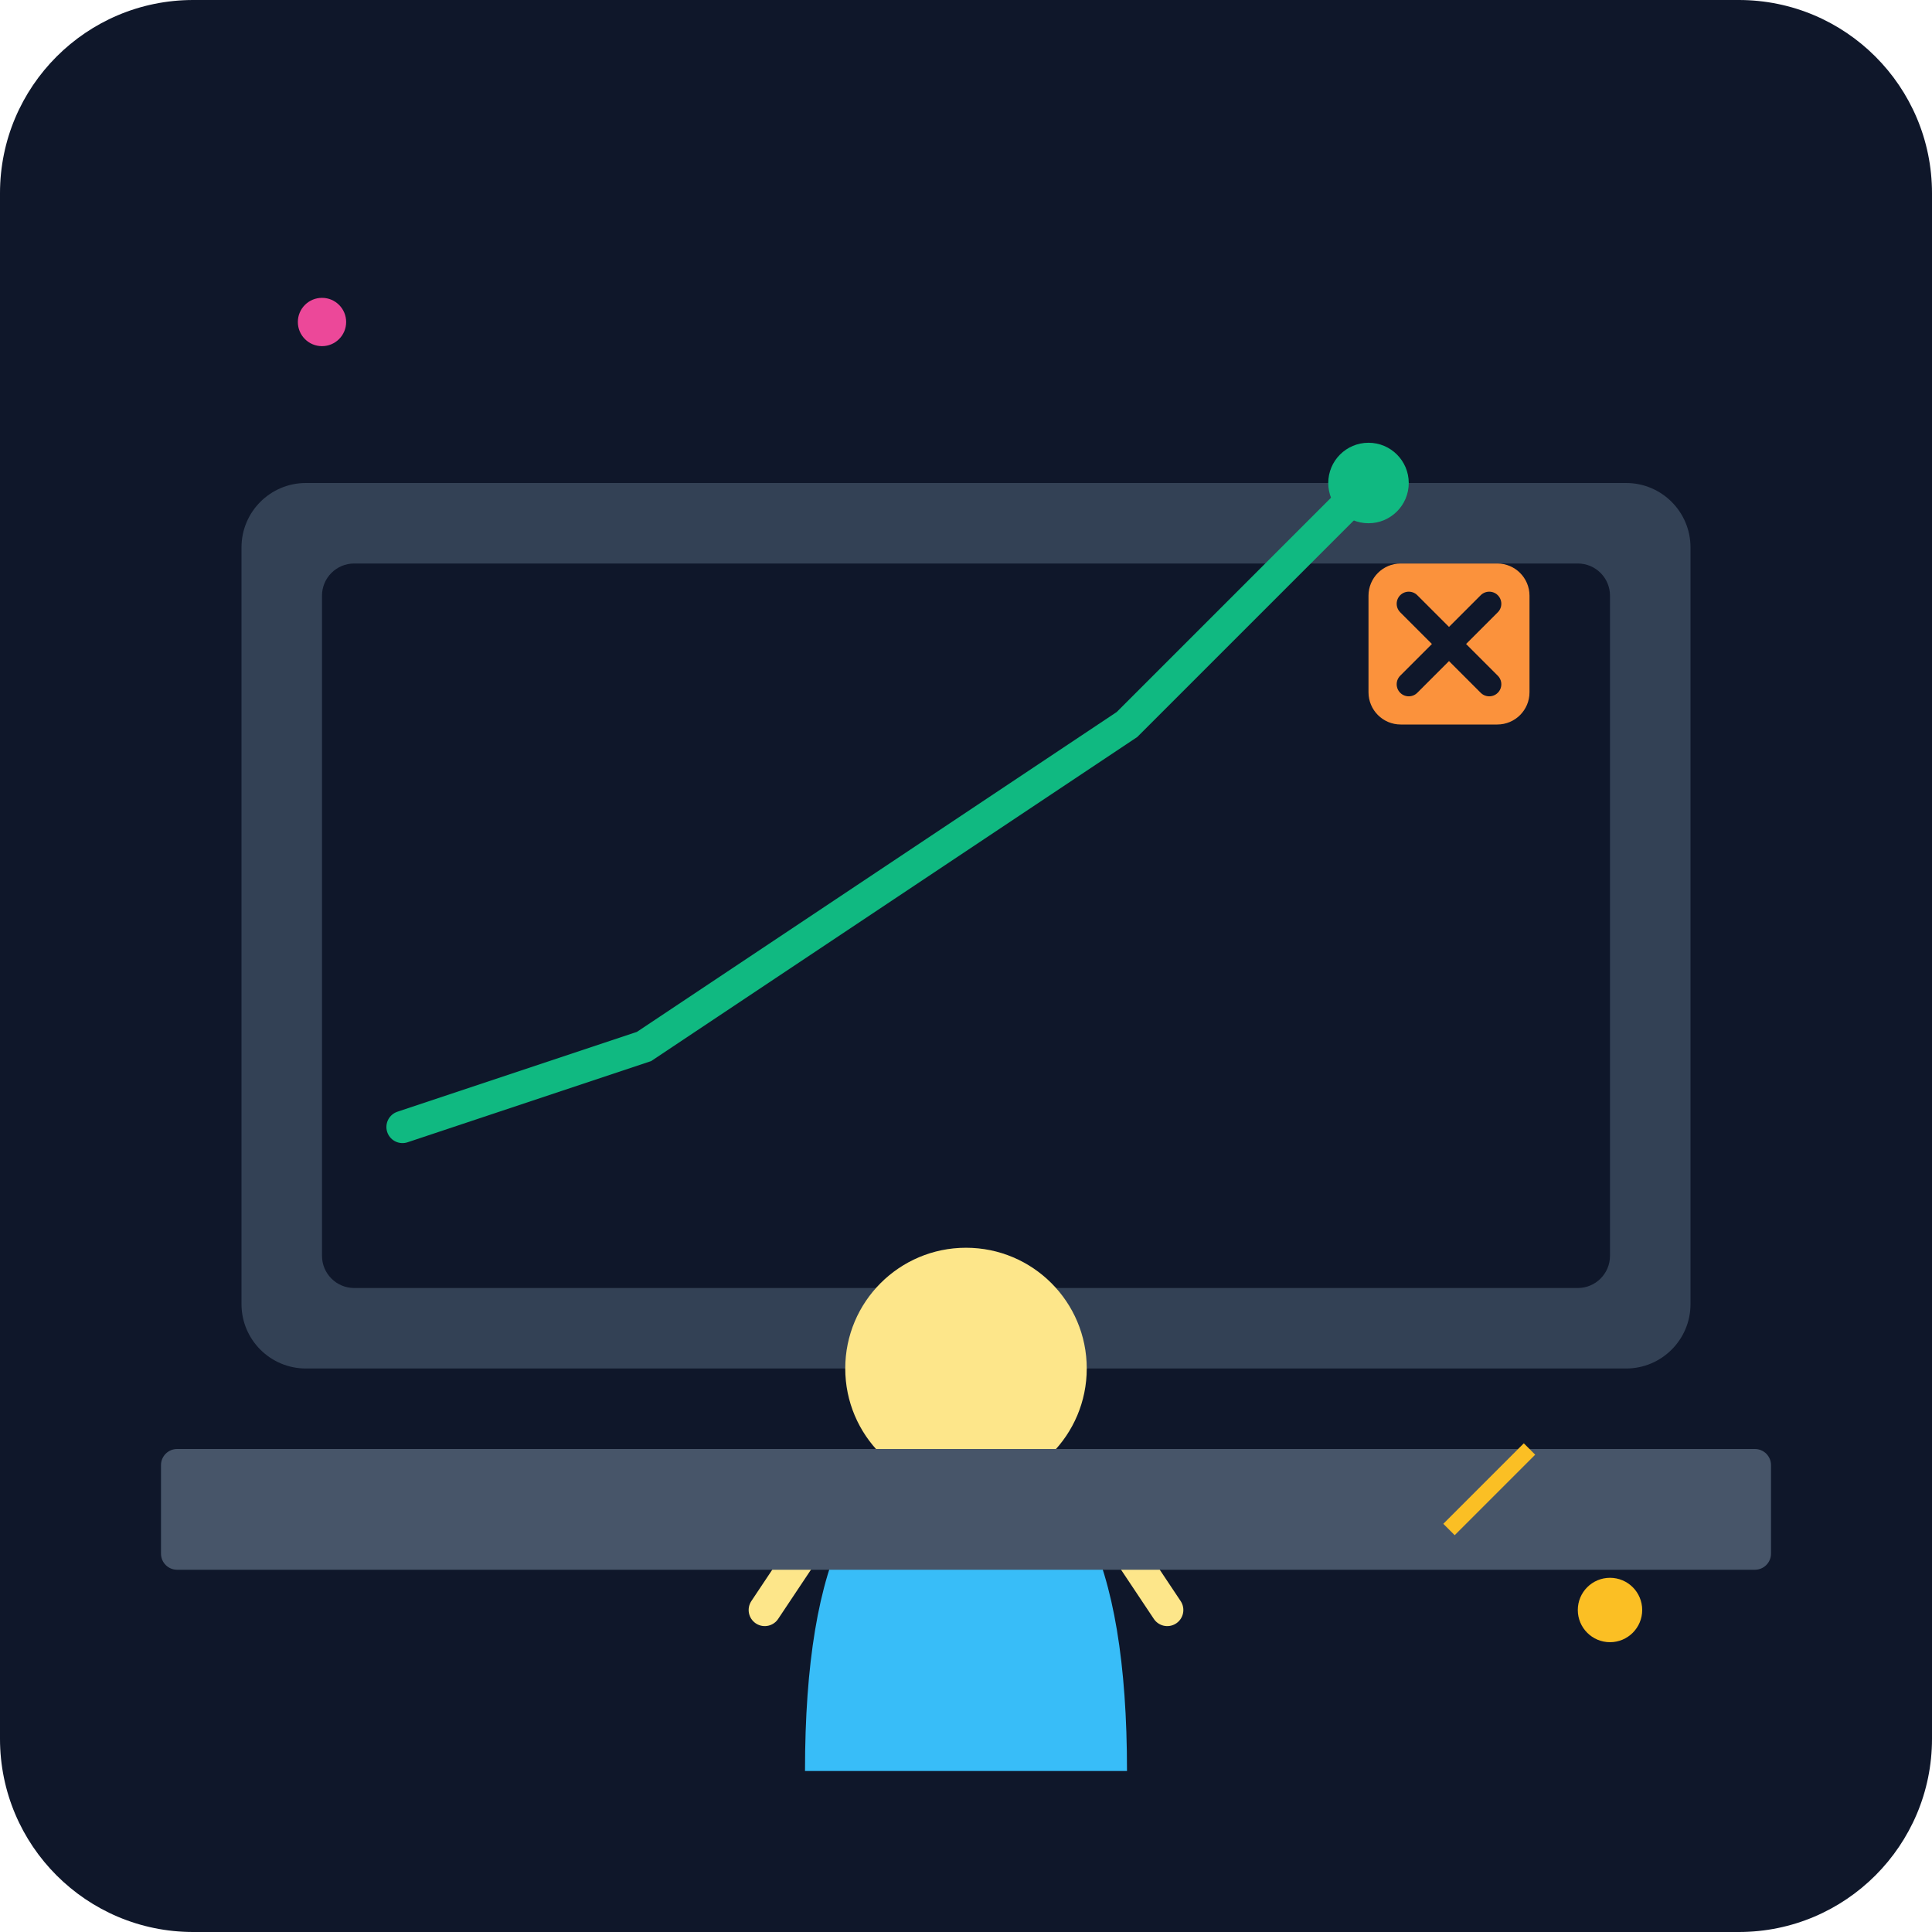
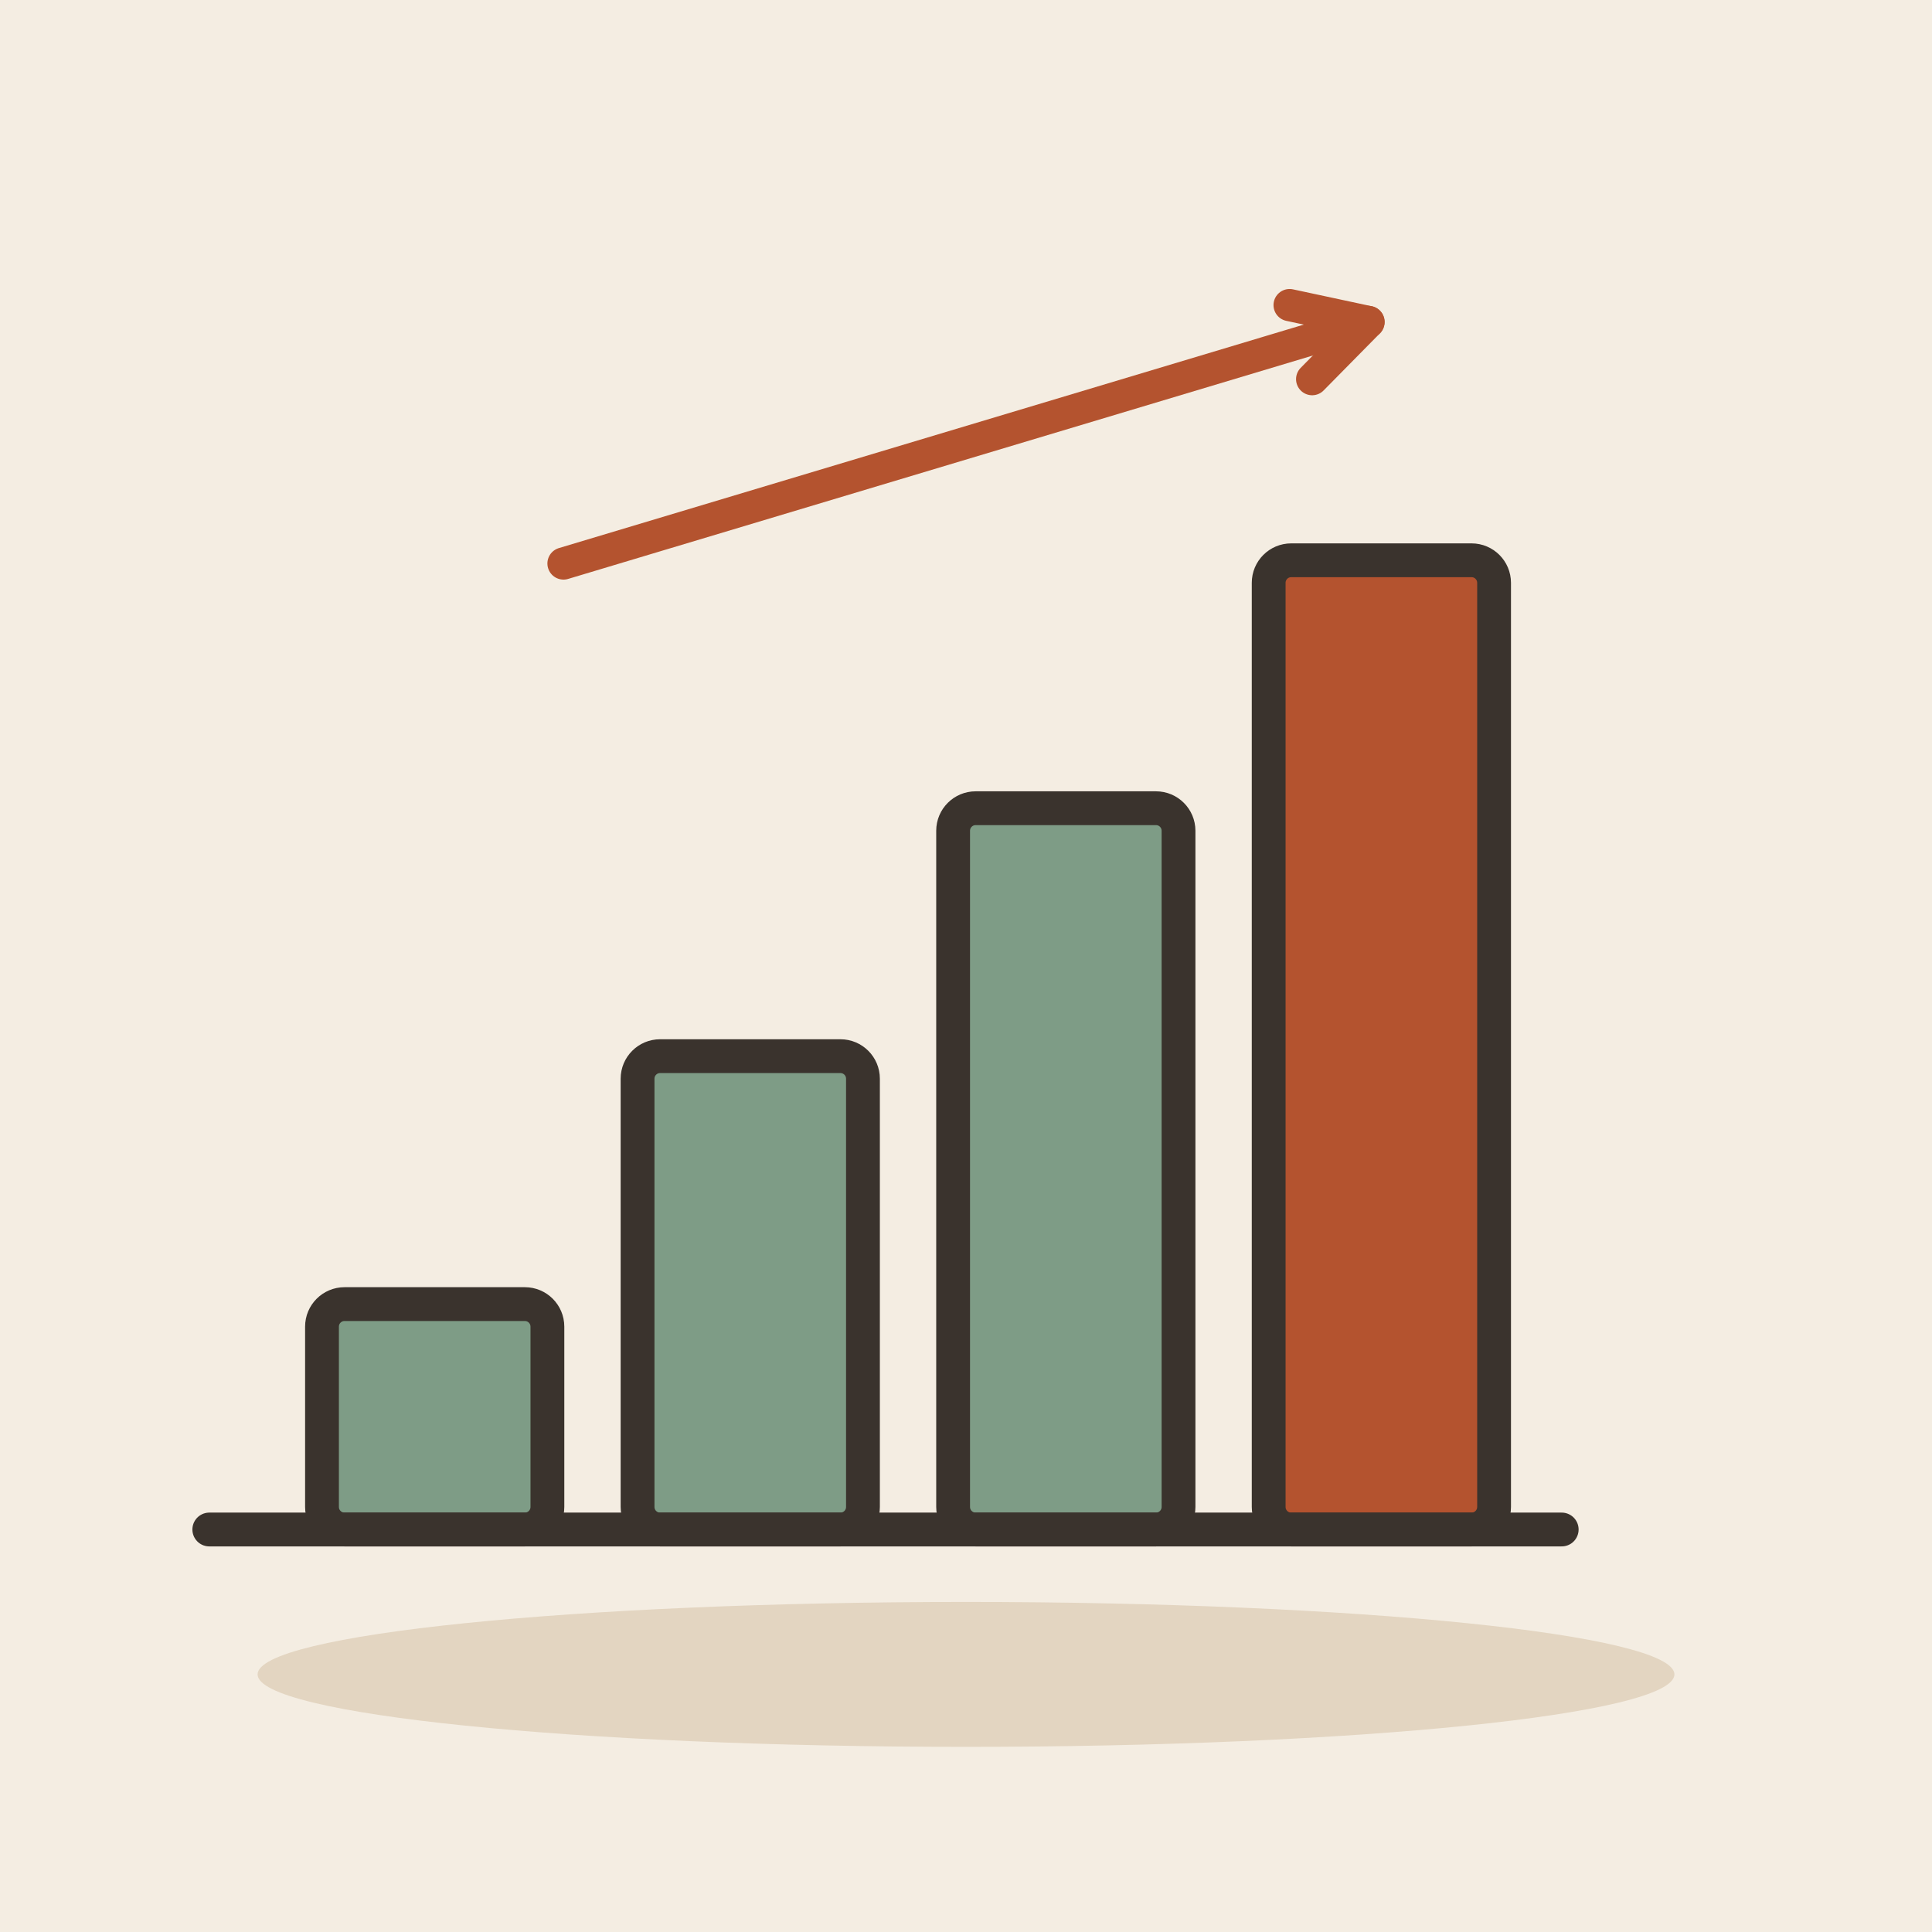
- <svg xmlns="http://www.w3.org/2000/svg" viewBox="0 0 240 240">
-   <defs>
-     <linearGradient id="bgGrad" x1="0" y1="0" x2="0" y2="240">
-       <stop offset="0%" stop-color="#0f172a" />
-       <stop offset="100%" stop-color="#1e293b" />
-     </linearGradient>
-   </defs>
-   <rect width="240" height="240" rx="24" fill="url(#bgGrad)" />
-   <rect x="30" y="60" width="180" height="110" rx="8" fill="#334155" />
-   <rect x="40" y="70" width="160" height="90" rx="4" fill="#0f172a" />
-   <path d="M50 140 L80 130 L110 110 L140 90 L170 60" stroke="#10b981" stroke-width="4" fill="none" stroke-linecap="round" />
-   <circle cx="170" cy="60" r="5" fill="#10b981" />
-   <g transform="translate(120, 140)">
-     <path d="M-20 80 Q-20 40 0 40 T20 80" fill="#38bdf8" />
-     <circle cx="0" cy="30" r="15" fill="#fde68a" />
-     <rect x="-12" y="45" width="24" height="10" fill="#38bdf8" />
-     <path d="M-15 45 L-25 60 M15 45 L25 60" stroke="#fde68a" stroke-width="4" stroke-linecap="round" />
+ <svg xmlns="http://www.w3.org/2000/svg" viewBox="0 0 240 240" data-style="editorial">
+   <rect width="240" height="240" fill="#F4EDE2" />
+   <ellipse cx="120" cy="208" rx="88" ry="9" fill="#E3D5C1" />
+   <g transform="translate(110 190) scale(1.4 1.4)">
+     <rect x="-50" y="-20" width="20" height="20" rx="2" fill="#7E9C86" stroke="#3A332D" stroke-width="3" stroke-linecap="round" stroke-linejoin="round" />
+     <rect x="-22" y="-42" width="20" height="42" rx="2" fill="#7E9C86" stroke="#3A332D" stroke-width="3" stroke-linecap="round" stroke-linejoin="round" />
+     <rect x="6" y="-64" width="20" height="64" rx="2" fill="#7E9C86" stroke="#3A332D" stroke-width="3" stroke-linecap="round" stroke-linejoin="round" />
+     <rect x="34" y="-86" width="20" height="86" rx="2" fill="#B4532F" stroke="#3A332D" stroke-width="3" stroke-linecap="round" stroke-linejoin="round" />
+     <path d="M-60 0L60 0" stroke="#3A332D" stroke-width="3" stroke-linecap="round" fill="none" />
  </g>
-   <g transform="translate(180, 80)">
-     <rect x="-10" y="-10" width="20" height="20" rx="4" fill="#fb923c" />
-     <path d="M-5 -5 L5 5 M-5 5 L5 -5" stroke="#0f172a" stroke-width="3" stroke-linecap="round" />
-     <text x="0" y="30" fill="#fb923c" font-family="sans-serif" font-size="12" text-anchor="middle" font-weight="bold" />
-   </g>
-   <rect x="20" y="180" width="200" height="15" rx="2" fill="#475569" />
-   <circle cx="40" cy="40" r="3" fill="#ec4899" />
-   <circle cx="200" cy="200" r="4" fill="#fbbf24" />
-   <path d="M180 190 L190 180" stroke="#fbbf24" stroke-width="2" />
+   <path d="M70 70L170 40" stroke="#B4532F" stroke-width="4" stroke-linecap="round" fill="none" />
+   <path d="M163.0 47.1L170 40L160.2 37.9" fill="none" stroke="#B4532F" stroke-width="4" stroke-linecap="round" stroke-linejoin="round" />
</svg>
